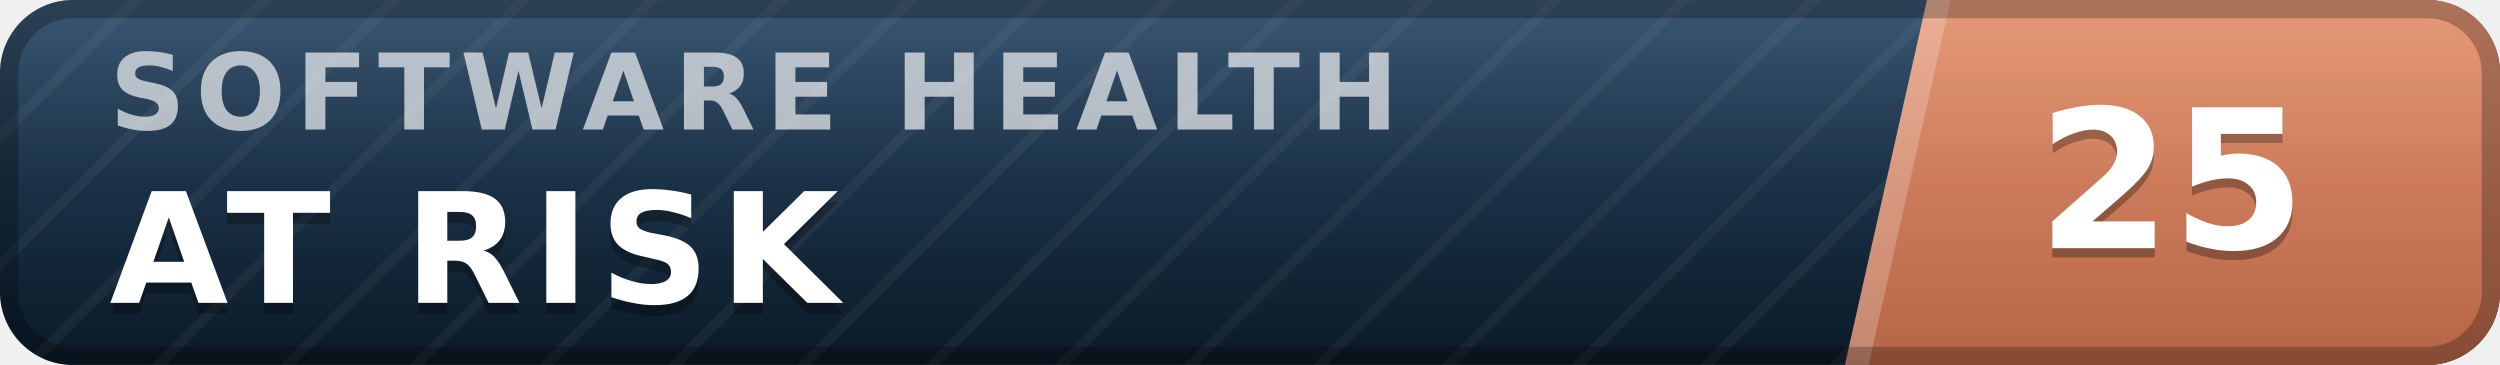
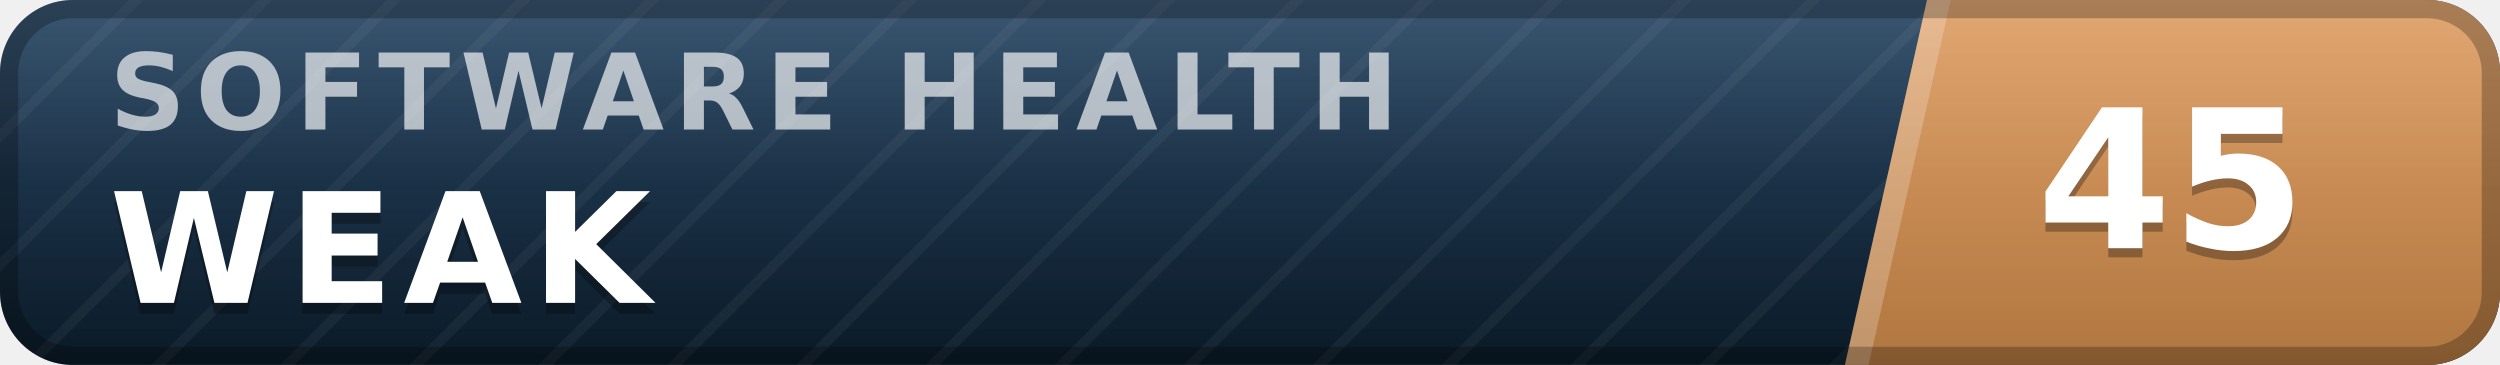
- <svg xmlns="http://www.w3.org/2000/svg" width="137" height="20" viewBox="0 0 137 20" role="img" aria-label="inspect.software software health index 25 of 100, at risk" font-family="Verdana,DejaVu Sans,Geneva,sans-serif">
+ <svg xmlns="http://www.w3.org/2000/svg" width="137" height="20" viewBox="0 0 137 20" role="img" aria-label="inspect.software software health index 45 of 100, weak" font-family="Verdana,DejaVu Sans,Geneva,sans-serif">
  <defs>
    <linearGradient id="plate" x1="0" y1="0" x2="0" y2="1">
      <stop offset="0" stop-color="#1d3d5c" />
      <stop offset="1" stop-color="#0a1926" />
    </linearGradient>
    <linearGradient id="endplate" x1="0" y1="0" x2="0" y2="1">
-       <stop offset="0" stop-color="#e18a64" />
-       <stop offset="1" stop-color="#b56546" />
+       <stop offset="0" stop-color="#dd9a5e" />
+       <stop offset="1" stop-color="#b0763f" />
    </linearGradient>
    <linearGradient id="gloss" x1="0" y1="0" x2="0" y2="1">
      <stop offset="0" stop-color="#fff" stop-opacity=".13" />
      <stop offset=".5" stop-color="#fff" stop-opacity=".03" />
      <stop offset="1" stop-color="#fff" stop-opacity="0" />
    </linearGradient>
    <pattern id="guilloche" width="5" height="5" patternUnits="userSpaceOnUse" patternTransform="rotate(45)">
      <line x1="0" y1="0" x2="0" y2="5" stroke="#fff" stroke-opacity=".045" stroke-width="1.1" />
    </pattern>
    <clipPath id="rounded">
      <rect width="137" height="20" rx="4" />
    </clipPath>
  </defs>
  <g clip-path="url(#rounded)">
    <rect width="137" height="20" fill="url(#plate)" />
    <rect width="137" height="20" fill="url(#guilloche)" />
    <polygon points="105.6,0 137,0 137,20 101.1,20" fill="url(#endplate)" />
    <polygon points="105.6,0 106.9,0 102.4,20 101.1,20" fill="#fff" fill-opacity=".22" />
    <text x="6.0" y="7.1" font-size="5.8" letter-spacing="0.55" fill="#fff" fill-opacity=".66" font-weight="bold" textLength="76.3" lengthAdjust="spacing">SOFTWARE HEALTH</text>
-     <text x="6.0" y="17.2" font-size="8.4" fill="#000" fill-opacity=".3" font-weight="bold" letter-spacing="0.55" textLength="43.3" lengthAdjust="spacing">AT RISK</text>
-     <text x="6.0" y="16.6" font-size="8.4" fill="#fff" font-weight="bold" letter-spacing="0.55" textLength="43.3" lengthAdjust="spacing">AT RISK</text>
-     <text x="119.0" y="14.1" font-size="10.6" fill="#000" fill-opacity=".3" font-weight="bold" text-anchor="middle">25</text>
-     <text x="119.0" y="13.6" font-size="10.6" fill="#fff" font-weight="bold" text-anchor="middle">25</text>
+     <text x="6.0" y="17.2" font-size="8.4" fill="#000" fill-opacity=".3" font-weight="bold" letter-spacing="0.55" textLength="30.3" lengthAdjust="spacing">WEAK</text>
+     <text x="6.0" y="16.6" font-size="8.4" fill="#fff" font-weight="bold" letter-spacing="0.55" textLength="30.3" lengthAdjust="spacing">WEAK</text>
+     <text x="119.0" y="14.1" font-size="10.6" fill="#000" fill-opacity=".3" font-weight="bold" text-anchor="middle">45</text>
+     <text x="119.0" y="13.6" font-size="10.6" fill="#fff" font-weight="bold" text-anchor="middle">45</text>
    <rect width="137" height="20" fill="url(#gloss)" />
  </g>
  <rect x=".5" y=".5" width="136" height="19" rx="3.5" fill="none" stroke="#000" stroke-opacity=".25" />
</svg>
